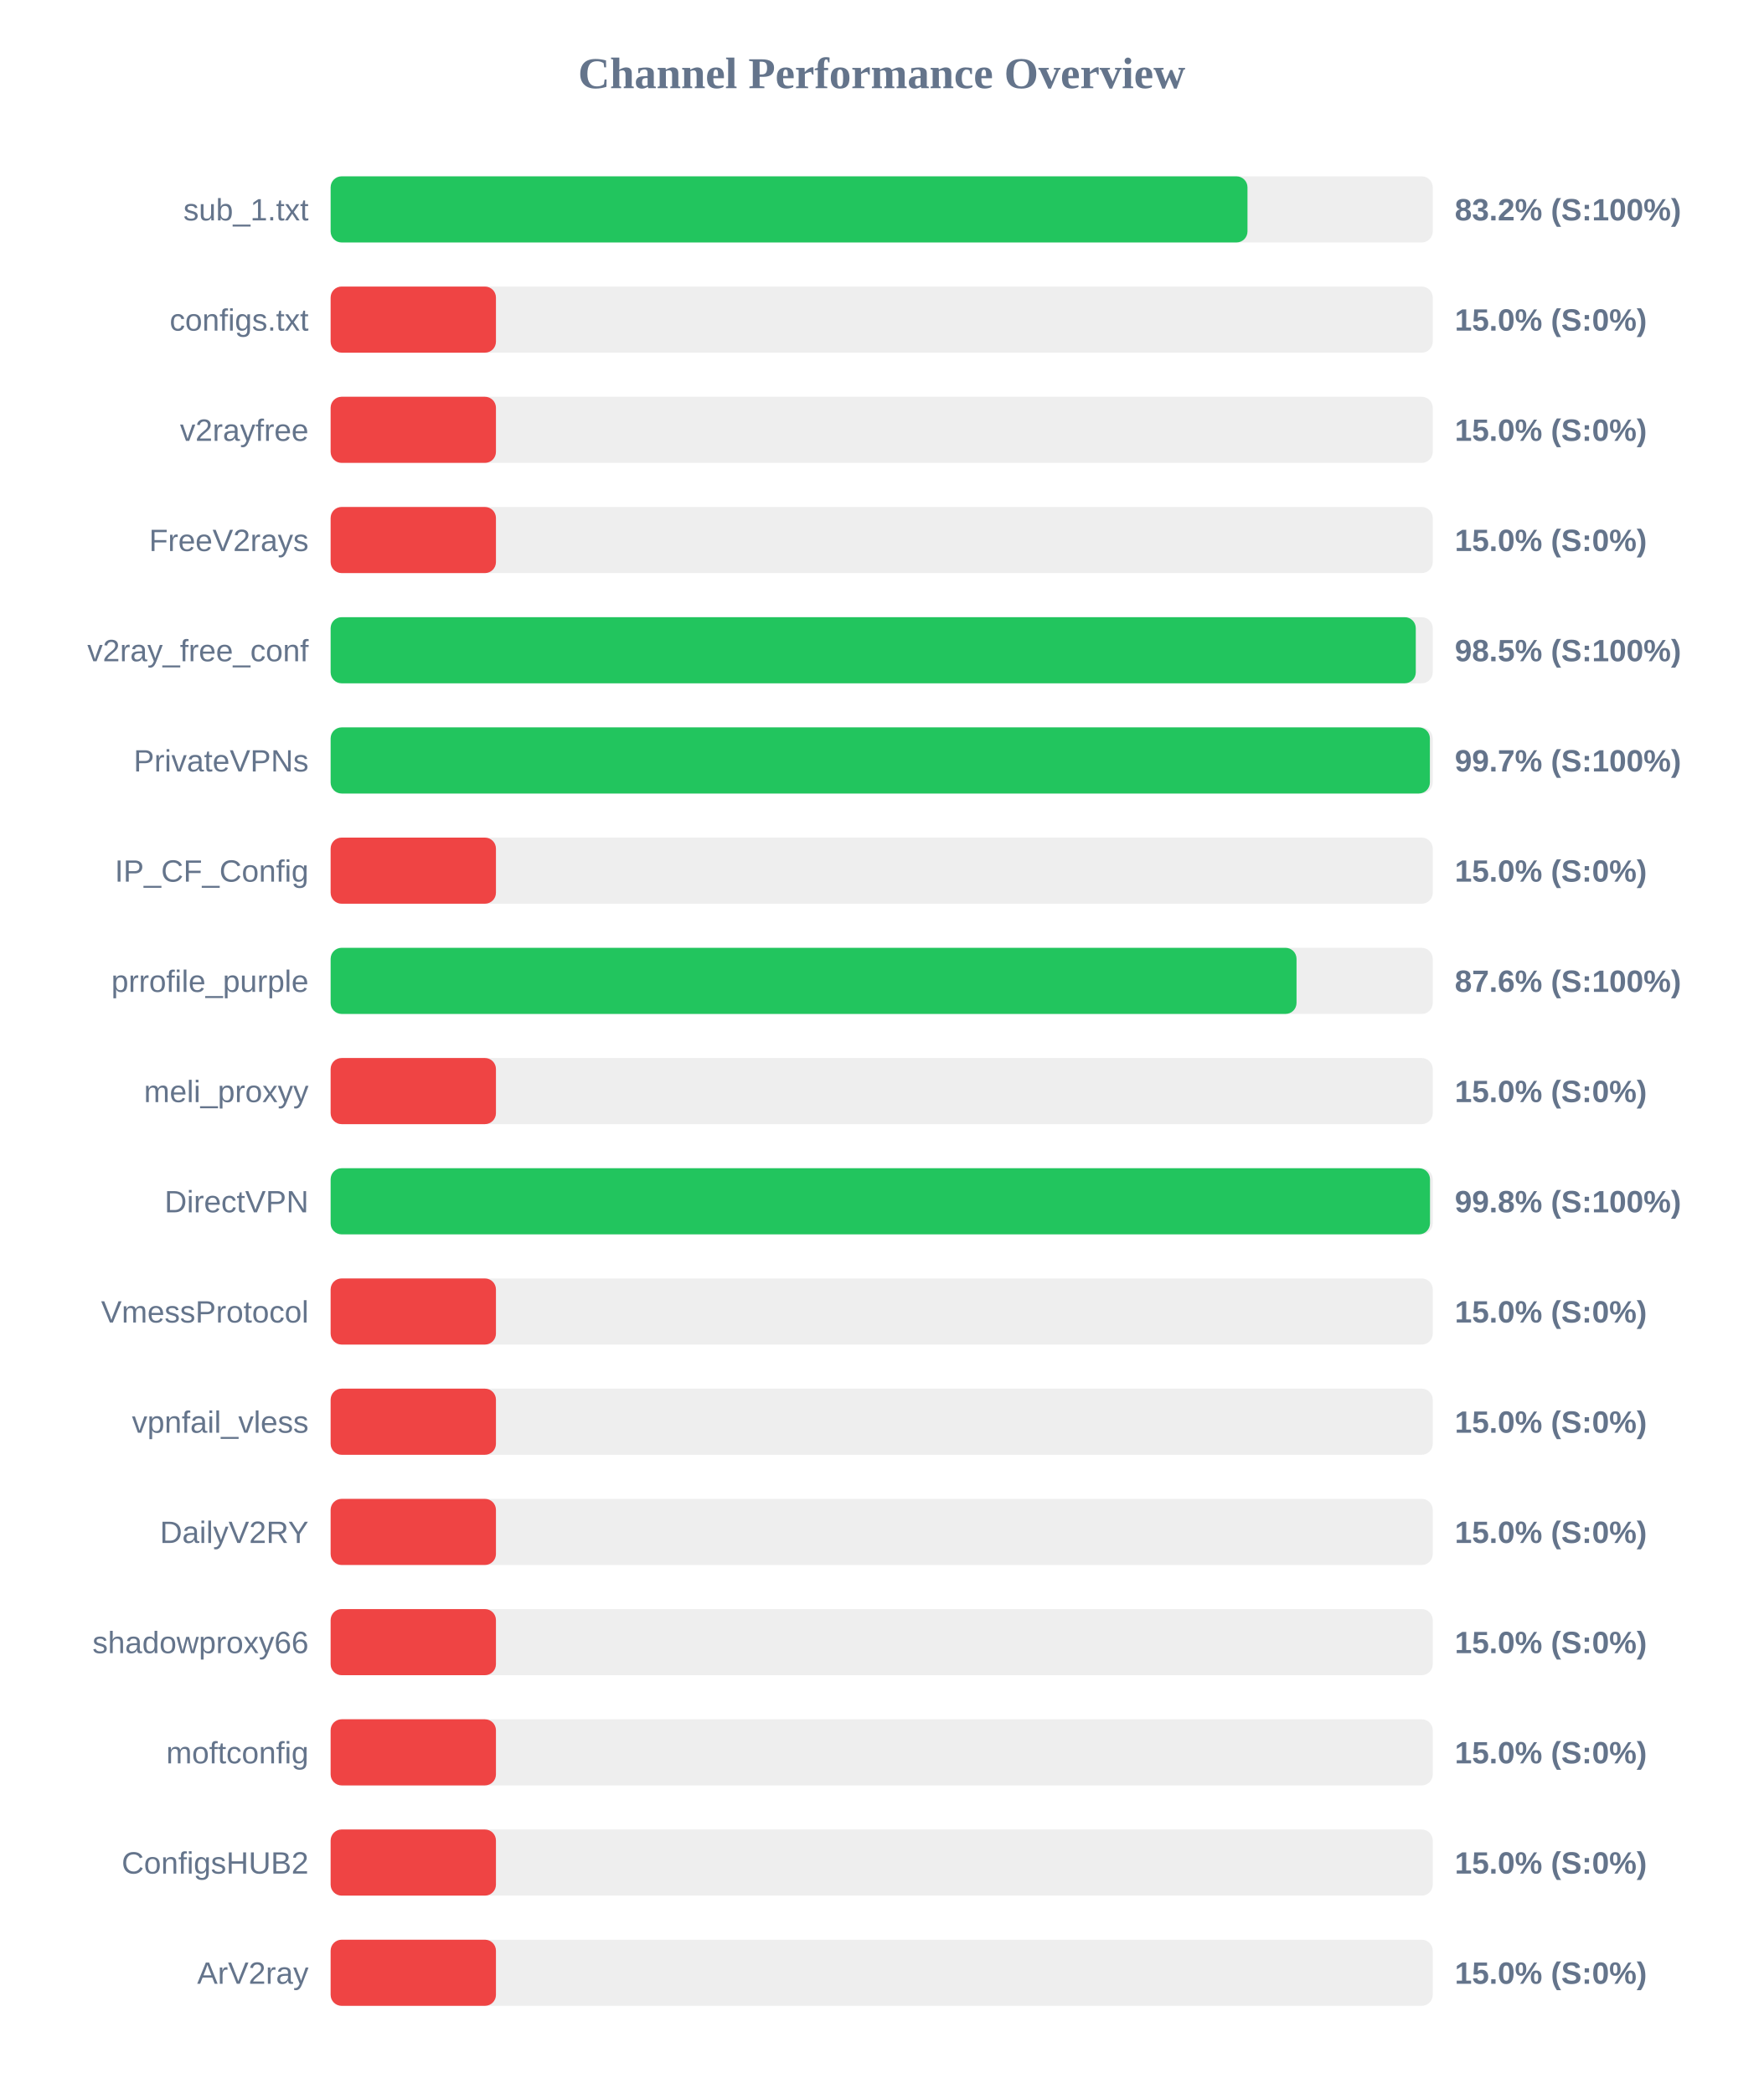
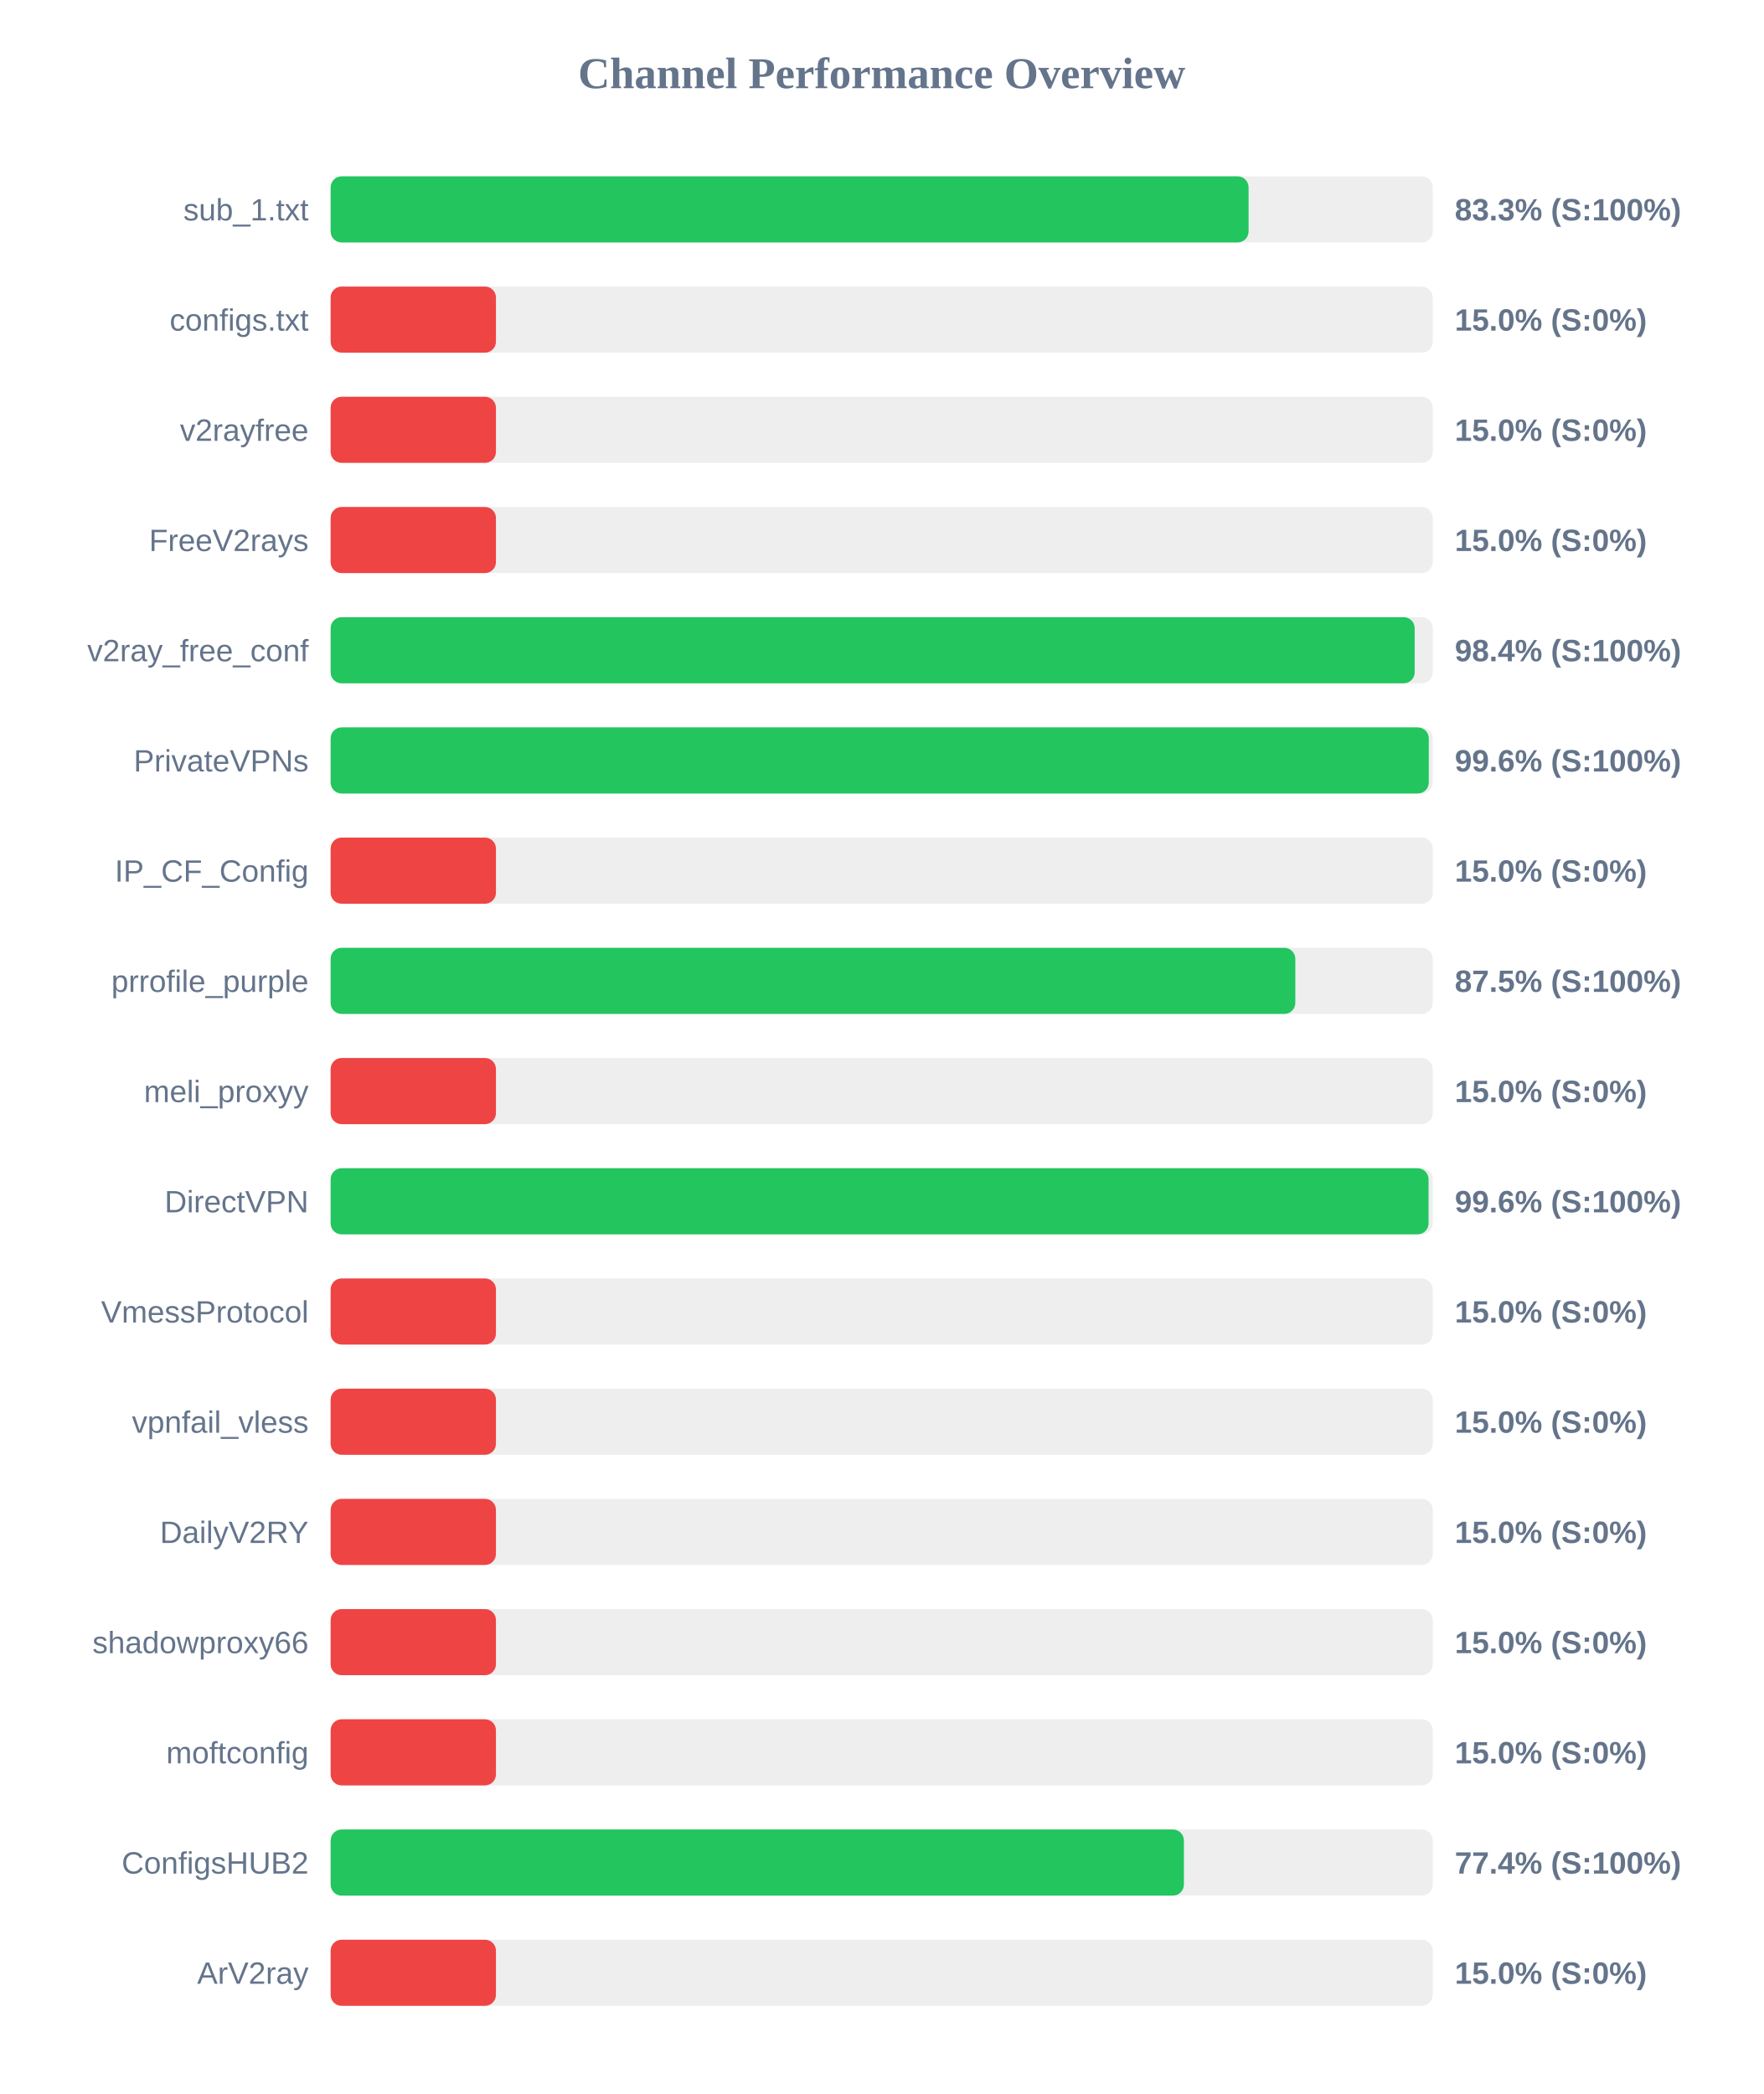
<svg xmlns="http://www.w3.org/2000/svg" width="800" height="950" version="1.1">
  <style>
        .row { font: 14px Arial; fill: #64748b; }
        .score { font: bold 14px Arial; fill: #64748b; }
    </style>
  <text x="400" y="40" text-anchor="middle" font-size="20px" font-weight="bold" fill="#64748b">Channel Performance Overview</text>
  <rect x="150" y="80" width="500" height="30" fill="#eee" rx="5" />
-   <rect x="150" y="80" width="415.95" height="30" fill="#22c55e" rx="5" />
+   <rect x="150" y="80" width="416.45" height="30" fill="#22c55e" rx="5" />
  <text x="140" y="100" text-anchor="end" class="row">sub_1.txt</text>
-   <text x="660" y="100" text-anchor="start" class="score">83.2% (S:100%)</text>
+   <text x="660" y="100" text-anchor="start" class="score">83.3% (S:100%)</text>
  <rect x="150" y="130" width="500" height="30" fill="#eee" rx="5" />
  <rect x="150" y="130" width="75.0" height="30" fill="#ef4444" rx="5" />
  <text x="140" y="150" text-anchor="end" class="row">configs.txt</text>
  <text x="660" y="150" text-anchor="start" class="score">15.0% (S:0%)</text>
  <rect x="150" y="180" width="500" height="30" fill="#eee" rx="5" />
  <rect x="150" y="180" width="75.0" height="30" fill="#ef4444" rx="5" />
  <text x="140" y="200" text-anchor="end" class="row">v2rayfree</text>
  <text x="660" y="200" text-anchor="start" class="score">15.0% (S:0%)</text>
  <rect x="150" y="230" width="500" height="30" fill="#eee" rx="5" />
  <rect x="150" y="230" width="75.0" height="30" fill="#ef4444" rx="5" />
  <text x="140" y="250" text-anchor="end" class="row">FreeV2rays</text>
  <text x="660" y="250" text-anchor="start" class="score">15.0% (S:0%)</text>
  <rect x="150" y="280" width="500" height="30" fill="#eee" rx="5" />
-   <rect x="150" y="280" width="492.3" height="30" fill="#22c55e" rx="5" />
+   <rect x="150" y="280" width="491.8" height="30" fill="#22c55e" rx="5" />
  <text x="140" y="300" text-anchor="end" class="row">v2ray_free_conf</text>
-   <text x="660" y="300" text-anchor="start" class="score">98.5% (S:100%)</text>
+   <text x="660" y="300" text-anchor="start" class="score">98.4% (S:100%)</text>
  <rect x="150" y="330" width="500" height="30" fill="#eee" rx="5" />
-   <rect x="150" y="330" width="498.7" height="30" fill="#22c55e" rx="5" />
+   <rect x="150" y="330" width="498.2" height="30" fill="#22c55e" rx="5" />
  <text x="140" y="350" text-anchor="end" class="row">PrivateVPNs</text>
-   <text x="660" y="350" text-anchor="start" class="score">99.7% (S:100%)</text>
+   <text x="660" y="350" text-anchor="start" class="score">99.6% (S:100%)</text>
  <rect x="150" y="380" width="500" height="30" fill="#eee" rx="5" />
  <rect x="150" y="380" width="75.0" height="30" fill="#ef4444" rx="5" />
  <text x="140" y="400" text-anchor="end" class="row">IP_CF_Config</text>
  <text x="660" y="400" text-anchor="start" class="score">15.0% (S:0%)</text>
  <rect x="150" y="430" width="500" height="30" fill="#eee" rx="5" />
-   <rect x="150" y="430" width="438.2" height="30" fill="#22c55e" rx="5" />
+   <rect x="150" y="430" width="437.65" height="30" fill="#22c55e" rx="5" />
  <text x="140" y="450" text-anchor="end" class="row">prrofile_purple</text>
-   <text x="660" y="450" text-anchor="start" class="score">87.6% (S:100%)</text>
+   <text x="660" y="450" text-anchor="start" class="score">87.5% (S:100%)</text>
  <rect x="150" y="480" width="500" height="30" fill="#eee" rx="5" />
  <rect x="150" y="480" width="75.0" height="30" fill="#ef4444" rx="5" />
  <text x="140" y="500" text-anchor="end" class="row">meli_proxyy</text>
  <text x="660" y="500" text-anchor="start" class="score">15.0% (S:0%)</text>
  <rect x="150" y="530" width="500" height="30" fill="#eee" rx="5" />
-   <rect x="150" y="530" width="498.75" height="30" fill="#22c55e" rx="5" />
+   <rect x="150" y="530" width="498.1" height="30" fill="#22c55e" rx="5" />
  <text x="140" y="550" text-anchor="end" class="row">DirectVPN</text>
-   <text x="660" y="550" text-anchor="start" class="score">99.8% (S:100%)</text>
+   <text x="660" y="550" text-anchor="start" class="score">99.6% (S:100%)</text>
  <rect x="150" y="580" width="500" height="30" fill="#eee" rx="5" />
  <rect x="150" y="580" width="75.0" height="30" fill="#ef4444" rx="5" />
  <text x="140" y="600" text-anchor="end" class="row">VmessProtocol</text>
  <text x="660" y="600" text-anchor="start" class="score">15.0% (S:0%)</text>
  <rect x="150" y="630" width="500" height="30" fill="#eee" rx="5" />
  <rect x="150" y="630" width="75.0" height="30" fill="#ef4444" rx="5" />
  <text x="140" y="650" text-anchor="end" class="row">vpnfail_vless</text>
  <text x="660" y="650" text-anchor="start" class="score">15.0% (S:0%)</text>
  <rect x="150" y="680" width="500" height="30" fill="#eee" rx="5" />
  <rect x="150" y="680" width="75.0" height="30" fill="#ef4444" rx="5" />
  <text x="140" y="700" text-anchor="end" class="row">DailyV2RY</text>
  <text x="660" y="700" text-anchor="start" class="score">15.0% (S:0%)</text>
  <rect x="150" y="730" width="500" height="30" fill="#eee" rx="5" />
  <rect x="150" y="730" width="75.0" height="30" fill="#ef4444" rx="5" />
  <text x="140" y="750" text-anchor="end" class="row">shadowproxy66</text>
  <text x="660" y="750" text-anchor="start" class="score">15.0% (S:0%)</text>
  <rect x="150" y="780" width="500" height="30" fill="#eee" rx="5" />
  <rect x="150" y="780" width="75.0" height="30" fill="#ef4444" rx="5" />
  <text x="140" y="800" text-anchor="end" class="row">moftconfig</text>
  <text x="660" y="800" text-anchor="start" class="score">15.0% (S:0%)</text>
  <rect x="150" y="830" width="500" height="30" fill="#eee" rx="5" />
-   <rect x="150" y="830" width="75.0" height="30" fill="#ef4444" rx="5" />
+   <rect x="150" y="830" width="387.1" height="30" fill="#22c55e" rx="5" />
  <text x="140" y="850" text-anchor="end" class="row">ConfigsHUB2</text>
-   <text x="660" y="850" text-anchor="start" class="score">15.0% (S:0%)</text>
+   <text x="660" y="850" text-anchor="start" class="score">77.4% (S:100%)</text>
  <rect x="150" y="880" width="500" height="30" fill="#eee" rx="5" />
  <rect x="150" y="880" width="75.0" height="30" fill="#ef4444" rx="5" />
  <text x="140" y="900" text-anchor="end" class="row">ArV2ray</text>
  <text x="660" y="900" text-anchor="start" class="score">15.0% (S:0%)</text>
</svg>
